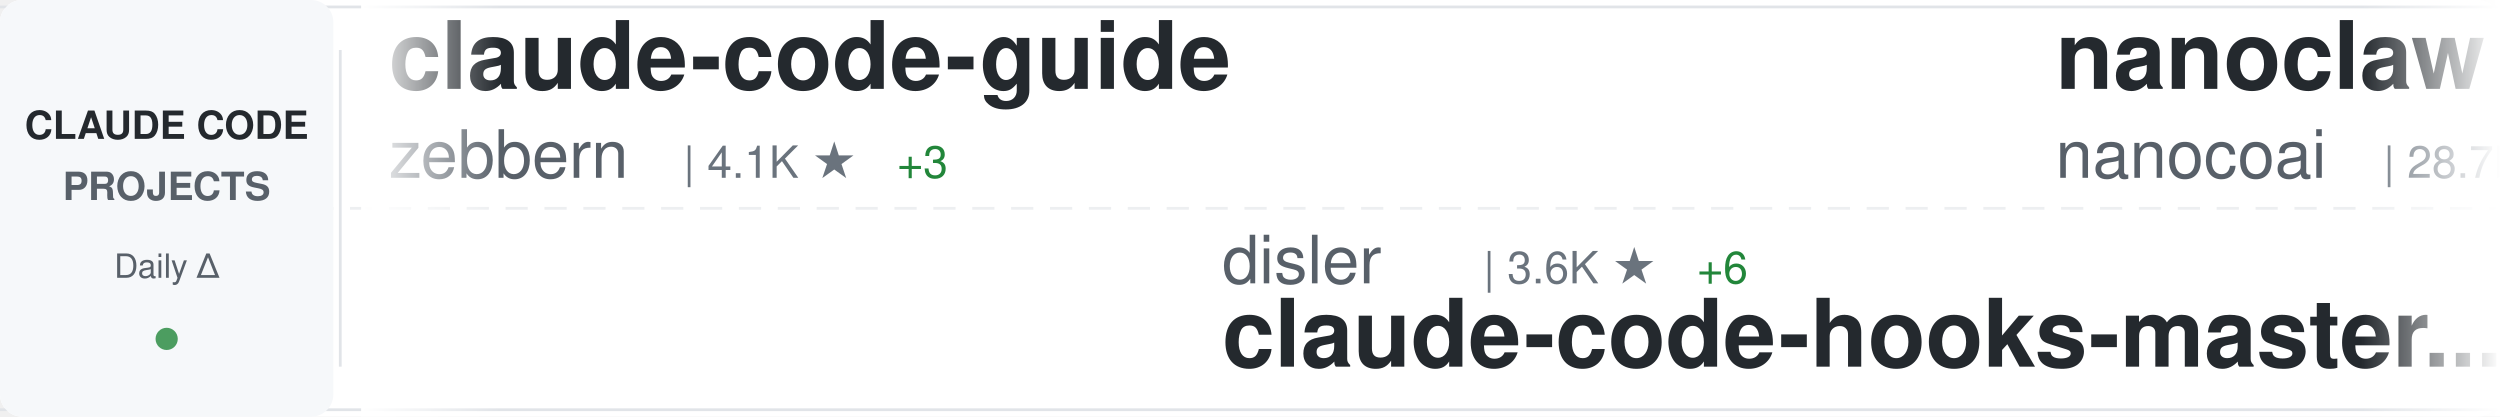
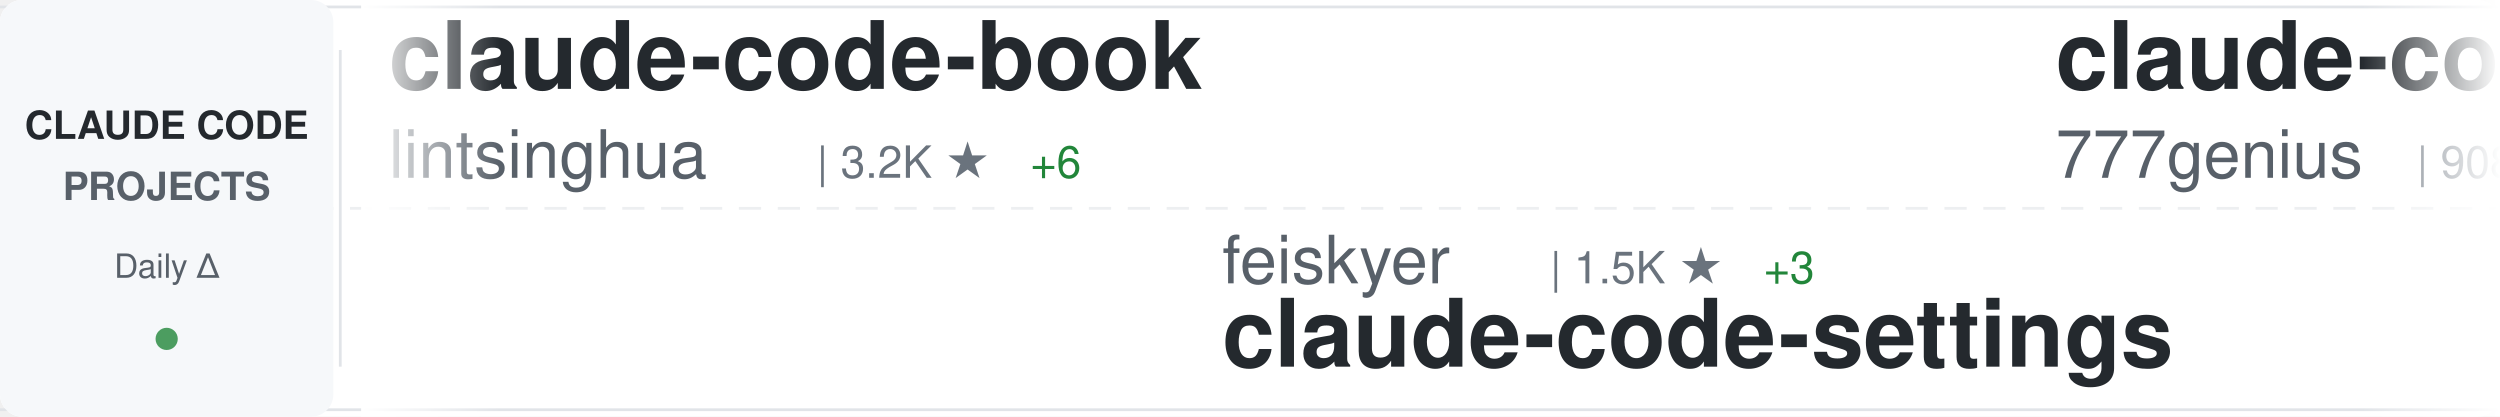
<svg xmlns="http://www.w3.org/2000/svg" width="900" height="150">
  <defs>
    <linearGradient id="awesomeLeftFade" x1="0%" y1="0%" x2="100%" y2="0%">
      <stop offset="0%" style="stop-color:#ffffff;stop-opacity:1" />
      <stop offset="100%" style="stop-color:#ffffff;stop-opacity:0" />
    </linearGradient>
    <linearGradient id="awesomeRightFade" x1="0%" y1="0%" x2="100%" y2="0%">
      <stop offset="0%" style="stop-color:#ffffff;stop-opacity:0" />
      <stop offset="100%" style="stop-color:#ffffff;stop-opacity:1" />
    </linearGradient>
  </defs>
  <rect width="900" height="150" fill="#ffffff" rx="8" />
  <rect x="0" y="2" width="900" height="1" fill="#e1e4e8" />
  <rect x="0" y="147" width="900" height="1" fill="#e1e4e8" />
  <line x1="0" y1="75" x2="900" y2="75" stroke="#e1e4e8" stroke-width="1" stroke-dasharray="8 6" opacity="0.6" />
  <rect x="0" y="0" width="120" height="150" fill="#f6f8fa" rx="8" />
  <text x="60" y="50" font-family="-apple-system, BlinkMacSystemFont, 'Segoe UI', Helvetica, Arial, sans-serif" font-size="14" font-weight="600" fill="#24292e" text-anchor="middle">CLAUDE CODE</text>
  <text x="60" y="72" font-family="-apple-system, BlinkMacSystemFont, 'Segoe UI', Helvetica, Arial, sans-serif" font-size="14" font-weight="600" fill="#586069" text-anchor="middle">PROJECTS</text>
  <text x="60" y="100" font-family="-apple-system, BlinkMacSystemFont, 'Segoe UI', Helvetica, Arial, sans-serif" font-size="12" font-weight="500" fill="#586069" text-anchor="middle">Daily Δ</text>
  <circle cx="60" cy="122" r="4" fill="#22863a" opacity="0.8" />
  <rect x="122" y="18" width="1" height="114" fill="#e1e4e8" />
  <clipPath id="awesomeTickerClip">
    <rect x="130" y="0" width="770" height="150" />
  </clipPath>
  <g clip-path="url(#awesomeTickerClip)">
    <g id="awesomeTickerItems">
      <animateTransform attributeName="transform" attributeType="XML" type="translate" from="0 0" to="-3000 0" dur="54s" repeatCount="indefinite" />
      <g transform="translate(0, 0)">
-         <text x="140" y="32" font-family="-apple-system, BlinkMacSystemFont, 'Segoe UI', Helvetica, Arial, sans-serif" font-size="34" font-weight="600" fill="#24292e">claude-code-guide</text>
-         <text x="140" y="64" font-family="-apple-system, BlinkMacSystemFont, 'Segoe UI', Helvetica, Arial, sans-serif" font-size="24" font-weight="400" fill="#586069">zebbern</text>
-         <text x="246" y="64" font-family="-apple-system, BlinkMacSystemFont, 'Segoe UI', Helvetica, Arial, sans-serif" font-size="16" font-weight="500" fill="#6a737d">| 4.1K ★</text>
-         <text x="323" y="64" font-family="-apple-system, BlinkMacSystemFont, 'Segoe UI', Helvetica, Arial, sans-serif" font-size="16" font-weight="500" fill="#22863a"> +3</text>
+         <text x="140" y="32" font-family="-apple-system, BlinkMacSystemFont, 'Segoe UI', Helvetica, Arial, sans-serif" font-size="34" font-weight="600" fill="#24292e">claude-code-book</text>
+         <text x="140" y="64" font-family="-apple-system, BlinkMacSystemFont, 'Segoe UI', Helvetica, Arial, sans-serif" font-size="24" font-weight="400" fill="#586069">lintsinghua</text>
+         <text x="294" y="64" font-family="-apple-system, BlinkMacSystemFont, 'Segoe UI', Helvetica, Arial, sans-serif" font-size="16" font-weight="500" fill="#6a737d">| 3.2K ★</text>
+         <text x="371" y="64" font-family="-apple-system, BlinkMacSystemFont, 'Segoe UI', Helvetica, Arial, sans-serif" font-size="16" font-weight="500" fill="#22863a"> +6</text>
      </g>
      <g transform="translate(300, 0)">
-         <text x="140" y="102" font-family="-apple-system, BlinkMacSystemFont, 'Segoe UI', Helvetica, Arial, sans-serif" font-size="24" font-weight="400" fill="#586069">disler</text>
-         <text x="234" y="102" font-family="-apple-system, BlinkMacSystemFont, 'Segoe UI', Helvetica, Arial, sans-serif" font-size="16" font-weight="500" fill="#6a737d">| 3.6K ★</text>
-         <text x="311" y="102" font-family="-apple-system, BlinkMacSystemFont, 'Segoe UI', Helvetica, Arial, sans-serif" font-size="16" font-weight="500" fill="#22863a"> +6</text>
-         <text x="140" y="132" font-family="-apple-system, BlinkMacSystemFont, 'Segoe UI', Helvetica, Arial, sans-serif" font-size="34" font-weight="600" fill="#24292e">claude-code-hooks-master...</text>
+         <text x="140" y="102" font-family="-apple-system, BlinkMacSystemFont, 'Segoe UI', Helvetica, Arial, sans-serif" font-size="24" font-weight="400" fill="#586069">feiskyer</text>
+         <text x="258" y="102" font-family="-apple-system, BlinkMacSystemFont, 'Segoe UI', Helvetica, Arial, sans-serif" font-size="16" font-weight="500" fill="#6a737d">| 1.5K ★</text>
+         <text x="335" y="102" font-family="-apple-system, BlinkMacSystemFont, 'Segoe UI', Helvetica, Arial, sans-serif" font-size="16" font-weight="500" fill="#22863a"> +3</text>
+         <text x="140" y="132" font-family="-apple-system, BlinkMacSystemFont, 'Segoe UI', Helvetica, Arial, sans-serif" font-size="34" font-weight="600" fill="#24292e">claude-code-settings</text>
      </g>
      <g transform="translate(600, 0)">
-         <text x="140" y="32" font-family="-apple-system, BlinkMacSystemFont, 'Segoe UI', Helvetica, Arial, sans-serif" font-size="34" font-weight="600" fill="#24292e">nanoclaw</text>
-         <text x="140" y="64" font-family="-apple-system, BlinkMacSystemFont, 'Segoe UI', Helvetica, Arial, sans-serif" font-size="24" font-weight="400" fill="#586069">nanocoai</text>
-         <text x="258" y="64" font-family="-apple-system, BlinkMacSystemFont, 'Segoe UI', Helvetica, Arial, sans-serif" font-size="16" font-weight="500" fill="#6a737d">| 28.7K ★</text>
-         <text x="344" y="64" font-family="-apple-system, BlinkMacSystemFont, 'Segoe UI', Helvetica, Arial, sans-serif" font-size="16" font-weight="500" fill="#22863a"> +28</text>
+         <text x="140" y="32" font-family="-apple-system, BlinkMacSystemFont, 'Segoe UI', Helvetica, Arial, sans-serif" font-size="34" font-weight="600" fill="#24292e">claude-code-source-code</text>
+         <text x="140" y="64" font-family="-apple-system, BlinkMacSystemFont, 'Segoe UI', Helvetica, Arial, sans-serif" font-size="24" font-weight="400" fill="#586069">777genius</text>
+         <text x="270" y="64" font-family="-apple-system, BlinkMacSystemFont, 'Segoe UI', Helvetica, Arial, sans-serif" font-size="16" font-weight="500" fill="#6a737d">| 908 ★</text>
+         <text x="338" y="64" font-family="-apple-system, BlinkMacSystemFont, 'Segoe UI', Helvetica, Arial, sans-serif" font-size="16" font-weight="500" fill="#22863a"> +1</text>
      </g>
      <g transform="translate(900, 0)">
-         <text x="140" y="102" font-family="-apple-system, BlinkMacSystemFont, 'Segoe UI', Helvetica, Arial, sans-serif" font-size="24" font-weight="400" fill="#586069">Donchitos</text>
-         <text x="270" y="102" font-family="-apple-system, BlinkMacSystemFont, 'Segoe UI', Helvetica, Arial, sans-serif" font-size="16" font-weight="500" fill="#6a737d">| 17.9K ★</text>
-         <text x="356" y="102" font-family="-apple-system, BlinkMacSystemFont, 'Segoe UI', Helvetica, Arial, sans-serif" font-size="16" font-weight="500" fill="#22863a"> +117</text>
-         <text x="140" y="132" font-family="-apple-system, BlinkMacSystemFont, 'Segoe UI', Helvetica, Arial, sans-serif" font-size="34" font-weight="600" fill="#24292e">Claude-Code-Game-Studios</text>
+         <text x="140" y="102" font-family="-apple-system, BlinkMacSystemFont, 'Segoe UI', Helvetica, Arial, sans-serif" font-size="24" font-weight="400" fill="#586069">Windy3f3f3f3f</text>
+         <text x="318" y="102" font-family="-apple-system, BlinkMacSystemFont, 'Segoe UI', Helvetica, Arial, sans-serif" font-size="16" font-weight="500" fill="#6a737d">| 2.3K ★</text>
+         <text x="395" y="102" font-family="-apple-system, BlinkMacSystemFont, 'Segoe UI', Helvetica, Arial, sans-serif" font-size="16" font-weight="500" fill="#22863a"> +14</text>
+         <text x="140" y="132" font-family="-apple-system, BlinkMacSystemFont, 'Segoe UI', Helvetica, Arial, sans-serif" font-size="34" font-weight="600" fill="#24292e">how-claude-code-works</text>
      </g>
      <g transform="translate(1200, 0)">
-         <text x="140" y="32" font-family="-apple-system, BlinkMacSystemFont, 'Segoe UI', Helvetica, Arial, sans-serif" font-size="34" font-weight="600" fill="#24292e">claude-code-proxy</text>
-         <text x="140" y="64" font-family="-apple-system, BlinkMacSystemFont, 'Segoe UI', Helvetica, Arial, sans-serif" font-size="24" font-weight="400" fill="#586069">1rgs</text>
-         <text x="210" y="64" font-family="-apple-system, BlinkMacSystemFont, 'Segoe UI', Helvetica, Arial, sans-serif" font-size="16" font-weight="500" fill="#6a737d">| 3.6K ★</text>
-         <text x="287" y="64" font-family="-apple-system, BlinkMacSystemFont, 'Segoe UI', Helvetica, Arial, sans-serif" font-size="16" font-weight="500" fill="#22863a"> +3</text>
+         <text x="140" y="32" font-family="-apple-system, BlinkMacSystemFont, 'Segoe UI', Helvetica, Arial, sans-serif" font-size="34" font-weight="600" fill="#24292e">claude-code-source</text>
+         <text x="140" y="64" font-family="-apple-system, BlinkMacSystemFont, 'Segoe UI', Helvetica, Arial, sans-serif" font-size="24" font-weight="400" fill="#586069">hangsman</text>
+         <text x="258" y="64" font-family="-apple-system, BlinkMacSystemFont, 'Segoe UI', Helvetica, Arial, sans-serif" font-size="16" font-weight="500" fill="#6a737d">| 772 ★</text>
+         <text x="326" y="64" font-family="-apple-system, BlinkMacSystemFont, 'Segoe UI', Helvetica, Arial, sans-serif" font-size="16" font-weight="500" fill="#22863a"> +1</text>
      </g>
      <g transform="translate(1500, 0)">
-         <text x="140" y="102" font-family="-apple-system, BlinkMacSystemFont, 'Segoe UI', Helvetica, Arial, sans-serif" font-size="24" font-weight="400" fill="#586069">shanraisshan</text>
-         <text x="306" y="102" font-family="-apple-system, BlinkMacSystemFont, 'Segoe UI', Helvetica, Arial, sans-serif" font-size="16" font-weight="500" fill="#6a737d">| 52.1K ★</text>
-         <text x="392" y="102" font-family="-apple-system, BlinkMacSystemFont, 'Segoe UI', Helvetica, Arial, sans-serif" font-size="16" font-weight="500" fill="#22863a"> +137</text>
-         <text x="140" y="132" font-family="-apple-system, BlinkMacSystemFont, 'Segoe UI', Helvetica, Arial, sans-serif" font-size="34" font-weight="600" fill="#24292e">claude-code-best-practic...</text>
+         <text x="140" y="102" font-family="-apple-system, BlinkMacSystemFont, 'Segoe UI', Helvetica, Arial, sans-serif" font-size="24" font-weight="400" fill="#586069">liuup</text>
+         <text x="222" y="102" font-family="-apple-system, BlinkMacSystemFont, 'Segoe UI', Helvetica, Arial, sans-serif" font-size="16" font-weight="500" fill="#6a737d">| 2.3K ★</text>
+         <text x="299" y="102" font-family="-apple-system, BlinkMacSystemFont, 'Segoe UI', Helvetica, Arial, sans-serif" font-size="16" font-weight="500" fill="#22863a"> +11</text>
+         <text x="140" y="132" font-family="-apple-system, BlinkMacSystemFont, 'Segoe UI', Helvetica, Arial, sans-serif" font-size="34" font-weight="600" fill="#24292e">claude-code-analysis</text>
      </g>
      <g transform="translate(1800, 0)">
-         <text x="140" y="32" font-family="-apple-system, BlinkMacSystemFont, 'Segoe UI', Helvetica, Arial, sans-serif" font-size="34" font-weight="600" fill="#24292e">andrej-karpathy-skills</text>
-         <text x="140" y="64" font-family="-apple-system, BlinkMacSystemFont, 'Segoe UI', Helvetica, Arial, sans-serif" font-size="24" font-weight="400" fill="#586069">forrestchang</text>
-         <text x="306" y="64" font-family="-apple-system, BlinkMacSystemFont, 'Segoe UI', Helvetica, Arial, sans-serif" font-size="16" font-weight="500" fill="#6a737d">| 122.9K ★</text>
-         <text x="401" y="64" font-family="-apple-system, BlinkMacSystemFont, 'Segoe UI', Helvetica, Arial, sans-serif" font-size="16" font-weight="500" fill="#22863a"> +1.3K</text>
+         <text x="140" y="32" font-family="-apple-system, BlinkMacSystemFont, 'Segoe UI', Helvetica, Arial, sans-serif" font-size="34" font-weight="600" fill="#24292e">claude-howto</text>
+         <text x="140" y="64" font-family="-apple-system, BlinkMacSystemFont, 'Segoe UI', Helvetica, Arial, sans-serif" font-size="24" font-weight="400" fill="#586069">luongnv89</text>
+         <text x="270" y="64" font-family="-apple-system, BlinkMacSystemFont, 'Segoe UI', Helvetica, Arial, sans-serif" font-size="16" font-weight="500" fill="#6a737d">| 32.1K ★</text>
+         <text x="356" y="64" font-family="-apple-system, BlinkMacSystemFont, 'Segoe UI', Helvetica, Arial, sans-serif" font-size="16" font-weight="500" fill="#22863a"> +153</text>
      </g>
      <g transform="translate(2100, 0)">
-         <text x="140" y="102" font-family="-apple-system, BlinkMacSystemFont, 'Segoe UI', Helvetica, Arial, sans-serif" font-size="24" font-weight="400" fill="#586069">fazxes</text>
-         <text x="234" y="102" font-family="-apple-system, BlinkMacSystemFont, 'Segoe UI', Helvetica, Arial, sans-serif" font-size="16" font-weight="500" fill="#6a737d">| 214 ★</text>
-         <text x="302" y="102" font-family="-apple-system, BlinkMacSystemFont, 'Segoe UI', Helvetica, Arial, sans-serif" font-size="16" font-weight="500" fill="#22863a"> +1</text>
-         <text x="140" y="132" font-family="-apple-system, BlinkMacSystemFont, 'Segoe UI', Helvetica, Arial, sans-serif" font-size="34" font-weight="600" fill="#24292e">Claude-code</text>
+         <text x="140" y="102" font-family="-apple-system, BlinkMacSystemFont, 'Segoe UI', Helvetica, Arial, sans-serif" font-size="24" font-weight="400" fill="#586069">nicedreamzapp</text>
+         <text x="318" y="102" font-family="-apple-system, BlinkMacSystemFont, 'Segoe UI', Helvetica, Arial, sans-serif" font-size="16" font-weight="500" fill="#6a737d">| 2.5K ★</text>
+         <text x="395" y="102" font-family="-apple-system, BlinkMacSystemFont, 'Segoe UI', Helvetica, Arial, sans-serif" font-size="16" font-weight="500" fill="#22863a"> +23</text>
+         <text x="140" y="132" font-family="-apple-system, BlinkMacSystemFont, 'Segoe UI', Helvetica, Arial, sans-serif" font-size="34" font-weight="600" fill="#24292e">claude-code-local</text>
      </g>
      <g transform="translate(2400, 0)">
-         <text x="140" y="32" font-family="-apple-system, BlinkMacSystemFont, 'Segoe UI', Helvetica, Arial, sans-serif" font-size="34" font-weight="600" fill="#24292e">awesome-claude-skills</text>
-         <text x="140" y="64" font-family="-apple-system, BlinkMacSystemFont, 'Segoe UI', Helvetica, Arial, sans-serif" font-size="24" font-weight="400" fill="#586069">ComposioHQ</text>
-         <text x="282" y="64" font-family="-apple-system, BlinkMacSystemFont, 'Segoe UI', Helvetica, Arial, sans-serif" font-size="16" font-weight="500" fill="#6a737d">| 59.0K ★</text>
-         <text x="368" y="64" font-family="-apple-system, BlinkMacSystemFont, 'Segoe UI', Helvetica, Arial, sans-serif" font-size="16" font-weight="500" fill="#22863a"> +148</text>
+         <text x="140" y="32" font-family="-apple-system, BlinkMacSystemFont, 'Segoe UI', Helvetica, Arial, sans-serif" font-size="34" font-weight="600" fill="#24292e">claude-code-prompts</text>
+         <text x="140" y="64" font-family="-apple-system, BlinkMacSystemFont, 'Segoe UI', Helvetica, Arial, sans-serif" font-size="24" font-weight="400" fill="#586069">repowise-dev</text>
+         <text x="306" y="64" font-family="-apple-system, BlinkMacSystemFont, 'Segoe UI', Helvetica, Arial, sans-serif" font-size="16" font-weight="500" fill="#6a737d">| 997 ★</text>
+         <text x="374" y="64" font-family="-apple-system, BlinkMacSystemFont, 'Segoe UI', Helvetica, Arial, sans-serif" font-size="16" font-weight="500" fill="#22863a"> +1</text>
      </g>
      <g transform="translate(2700, 0)">
-         <text x="140" y="102" font-family="-apple-system, BlinkMacSystemFont, 'Segoe UI', Helvetica, Arial, sans-serif" font-size="24" font-weight="400" fill="#586069">Yuyz0112</text>
-         <text x="258" y="102" font-family="-apple-system, BlinkMacSystemFont, 'Segoe UI', Helvetica, Arial, sans-serif" font-size="16" font-weight="500" fill="#6a737d">| 2.4K ★</text>
-         <text x="140" y="132" font-family="-apple-system, BlinkMacSystemFont, 'Segoe UI', Helvetica, Arial, sans-serif" font-size="34" font-weight="600" fill="#24292e">claude-code-reverse</text>
+         <text x="140" y="102" font-family="-apple-system, BlinkMacSystemFont, 'Segoe UI', Helvetica, Arial, sans-serif" font-size="24" font-weight="400" fill="#586069">rohitg00</text>
+         <text x="258" y="102" font-family="-apple-system, BlinkMacSystemFont, 'Segoe UI', Helvetica, Arial, sans-serif" font-size="16" font-weight="500" fill="#6a737d">| 1.6K ★</text>
+         <text x="335" y="102" font-family="-apple-system, BlinkMacSystemFont, 'Segoe UI', Helvetica, Arial, sans-serif" font-size="16" font-weight="500" fill="#22863a"> +12</text>
+         <text x="140" y="132" font-family="-apple-system, BlinkMacSystemFont, 'Segoe UI', Helvetica, Arial, sans-serif" font-size="34" font-weight="600" fill="#24292e">awesome-claude-code-tool...</text>
      </g>
      <g transform="translate(3000, 0)">
-         <text x="140" y="32" font-family="-apple-system, BlinkMacSystemFont, 'Segoe UI', Helvetica, Arial, sans-serif" font-size="34" font-weight="600" fill="#24292e">claude-code-guide</text>
-         <text x="140" y="64" font-family="-apple-system, BlinkMacSystemFont, 'Segoe UI', Helvetica, Arial, sans-serif" font-size="24" font-weight="400" fill="#586069">zebbern</text>
-         <text x="246" y="64" font-family="-apple-system, BlinkMacSystemFont, 'Segoe UI', Helvetica, Arial, sans-serif" font-size="16" font-weight="500" fill="#6a737d">| 4.1K ★</text>
-         <text x="323" y="64" font-family="-apple-system, BlinkMacSystemFont, 'Segoe UI', Helvetica, Arial, sans-serif" font-size="16" font-weight="500" fill="#22863a"> +3</text>
+         <text x="140" y="32" font-family="-apple-system, BlinkMacSystemFont, 'Segoe UI', Helvetica, Arial, sans-serif" font-size="34" font-weight="600" fill="#24292e">claude-code-book</text>
+         <text x="140" y="64" font-family="-apple-system, BlinkMacSystemFont, 'Segoe UI', Helvetica, Arial, sans-serif" font-size="24" font-weight="400" fill="#586069">lintsinghua</text>
+         <text x="294" y="64" font-family="-apple-system, BlinkMacSystemFont, 'Segoe UI', Helvetica, Arial, sans-serif" font-size="16" font-weight="500" fill="#6a737d">| 3.2K ★</text>
+         <text x="371" y="64" font-family="-apple-system, BlinkMacSystemFont, 'Segoe UI', Helvetica, Arial, sans-serif" font-size="16" font-weight="500" fill="#22863a"> +6</text>
      </g>
      <g transform="translate(3300, 0)">
-         <text x="140" y="102" font-family="-apple-system, BlinkMacSystemFont, 'Segoe UI', Helvetica, Arial, sans-serif" font-size="24" font-weight="400" fill="#586069">disler</text>
-         <text x="234" y="102" font-family="-apple-system, BlinkMacSystemFont, 'Segoe UI', Helvetica, Arial, sans-serif" font-size="16" font-weight="500" fill="#6a737d">| 3.6K ★</text>
-         <text x="311" y="102" font-family="-apple-system, BlinkMacSystemFont, 'Segoe UI', Helvetica, Arial, sans-serif" font-size="16" font-weight="500" fill="#22863a"> +6</text>
-         <text x="140" y="132" font-family="-apple-system, BlinkMacSystemFont, 'Segoe UI', Helvetica, Arial, sans-serif" font-size="34" font-weight="600" fill="#24292e">claude-code-hooks-master...</text>
+         <text x="140" y="102" font-family="-apple-system, BlinkMacSystemFont, 'Segoe UI', Helvetica, Arial, sans-serif" font-size="24" font-weight="400" fill="#586069">feiskyer</text>
+         <text x="258" y="102" font-family="-apple-system, BlinkMacSystemFont, 'Segoe UI', Helvetica, Arial, sans-serif" font-size="16" font-weight="500" fill="#6a737d">| 1.5K ★</text>
+         <text x="335" y="102" font-family="-apple-system, BlinkMacSystemFont, 'Segoe UI', Helvetica, Arial, sans-serif" font-size="16" font-weight="500" fill="#22863a"> +3</text>
+         <text x="140" y="132" font-family="-apple-system, BlinkMacSystemFont, 'Segoe UI', Helvetica, Arial, sans-serif" font-size="34" font-weight="600" fill="#24292e">claude-code-settings</text>
      </g>
      <g transform="translate(3600, 0)">
-         <text x="140" y="32" font-family="-apple-system, BlinkMacSystemFont, 'Segoe UI', Helvetica, Arial, sans-serif" font-size="34" font-weight="600" fill="#24292e">nanoclaw</text>
-         <text x="140" y="64" font-family="-apple-system, BlinkMacSystemFont, 'Segoe UI', Helvetica, Arial, sans-serif" font-size="24" font-weight="400" fill="#586069">nanocoai</text>
-         <text x="258" y="64" font-family="-apple-system, BlinkMacSystemFont, 'Segoe UI', Helvetica, Arial, sans-serif" font-size="16" font-weight="500" fill="#6a737d">| 28.7K ★</text>
-         <text x="344" y="64" font-family="-apple-system, BlinkMacSystemFont, 'Segoe UI', Helvetica, Arial, sans-serif" font-size="16" font-weight="500" fill="#22863a"> +28</text>
+         <text x="140" y="32" font-family="-apple-system, BlinkMacSystemFont, 'Segoe UI', Helvetica, Arial, sans-serif" font-size="34" font-weight="600" fill="#24292e">claude-code-source-code</text>
+         <text x="140" y="64" font-family="-apple-system, BlinkMacSystemFont, 'Segoe UI', Helvetica, Arial, sans-serif" font-size="24" font-weight="400" fill="#586069">777genius</text>
+         <text x="270" y="64" font-family="-apple-system, BlinkMacSystemFont, 'Segoe UI', Helvetica, Arial, sans-serif" font-size="16" font-weight="500" fill="#6a737d">| 908 ★</text>
+         <text x="338" y="64" font-family="-apple-system, BlinkMacSystemFont, 'Segoe UI', Helvetica, Arial, sans-serif" font-size="16" font-weight="500" fill="#22863a"> +1</text>
      </g>
      <g transform="translate(3900, 0)">
-         <text x="140" y="102" font-family="-apple-system, BlinkMacSystemFont, 'Segoe UI', Helvetica, Arial, sans-serif" font-size="24" font-weight="400" fill="#586069">Donchitos</text>
-         <text x="270" y="102" font-family="-apple-system, BlinkMacSystemFont, 'Segoe UI', Helvetica, Arial, sans-serif" font-size="16" font-weight="500" fill="#6a737d">| 17.9K ★</text>
-         <text x="356" y="102" font-family="-apple-system, BlinkMacSystemFont, 'Segoe UI', Helvetica, Arial, sans-serif" font-size="16" font-weight="500" fill="#22863a"> +117</text>
-         <text x="140" y="132" font-family="-apple-system, BlinkMacSystemFont, 'Segoe UI', Helvetica, Arial, sans-serif" font-size="34" font-weight="600" fill="#24292e">Claude-Code-Game-Studios</text>
+         <text x="140" y="102" font-family="-apple-system, BlinkMacSystemFont, 'Segoe UI', Helvetica, Arial, sans-serif" font-size="24" font-weight="400" fill="#586069">Windy3f3f3f3f</text>
+         <text x="318" y="102" font-family="-apple-system, BlinkMacSystemFont, 'Segoe UI', Helvetica, Arial, sans-serif" font-size="16" font-weight="500" fill="#6a737d">| 2.3K ★</text>
+         <text x="395" y="102" font-family="-apple-system, BlinkMacSystemFont, 'Segoe UI', Helvetica, Arial, sans-serif" font-size="16" font-weight="500" fill="#22863a"> +14</text>
+         <text x="140" y="132" font-family="-apple-system, BlinkMacSystemFont, 'Segoe UI', Helvetica, Arial, sans-serif" font-size="34" font-weight="600" fill="#24292e">how-claude-code-works</text>
      </g>
    </g>
  </g>
  <rect x="130" y="0" width="50" height="150" fill="url(#awesomeLeftFade)" />
  <rect x="850" y="0" width="50" height="150" fill="url(#awesomeRightFade)" />
</svg>
